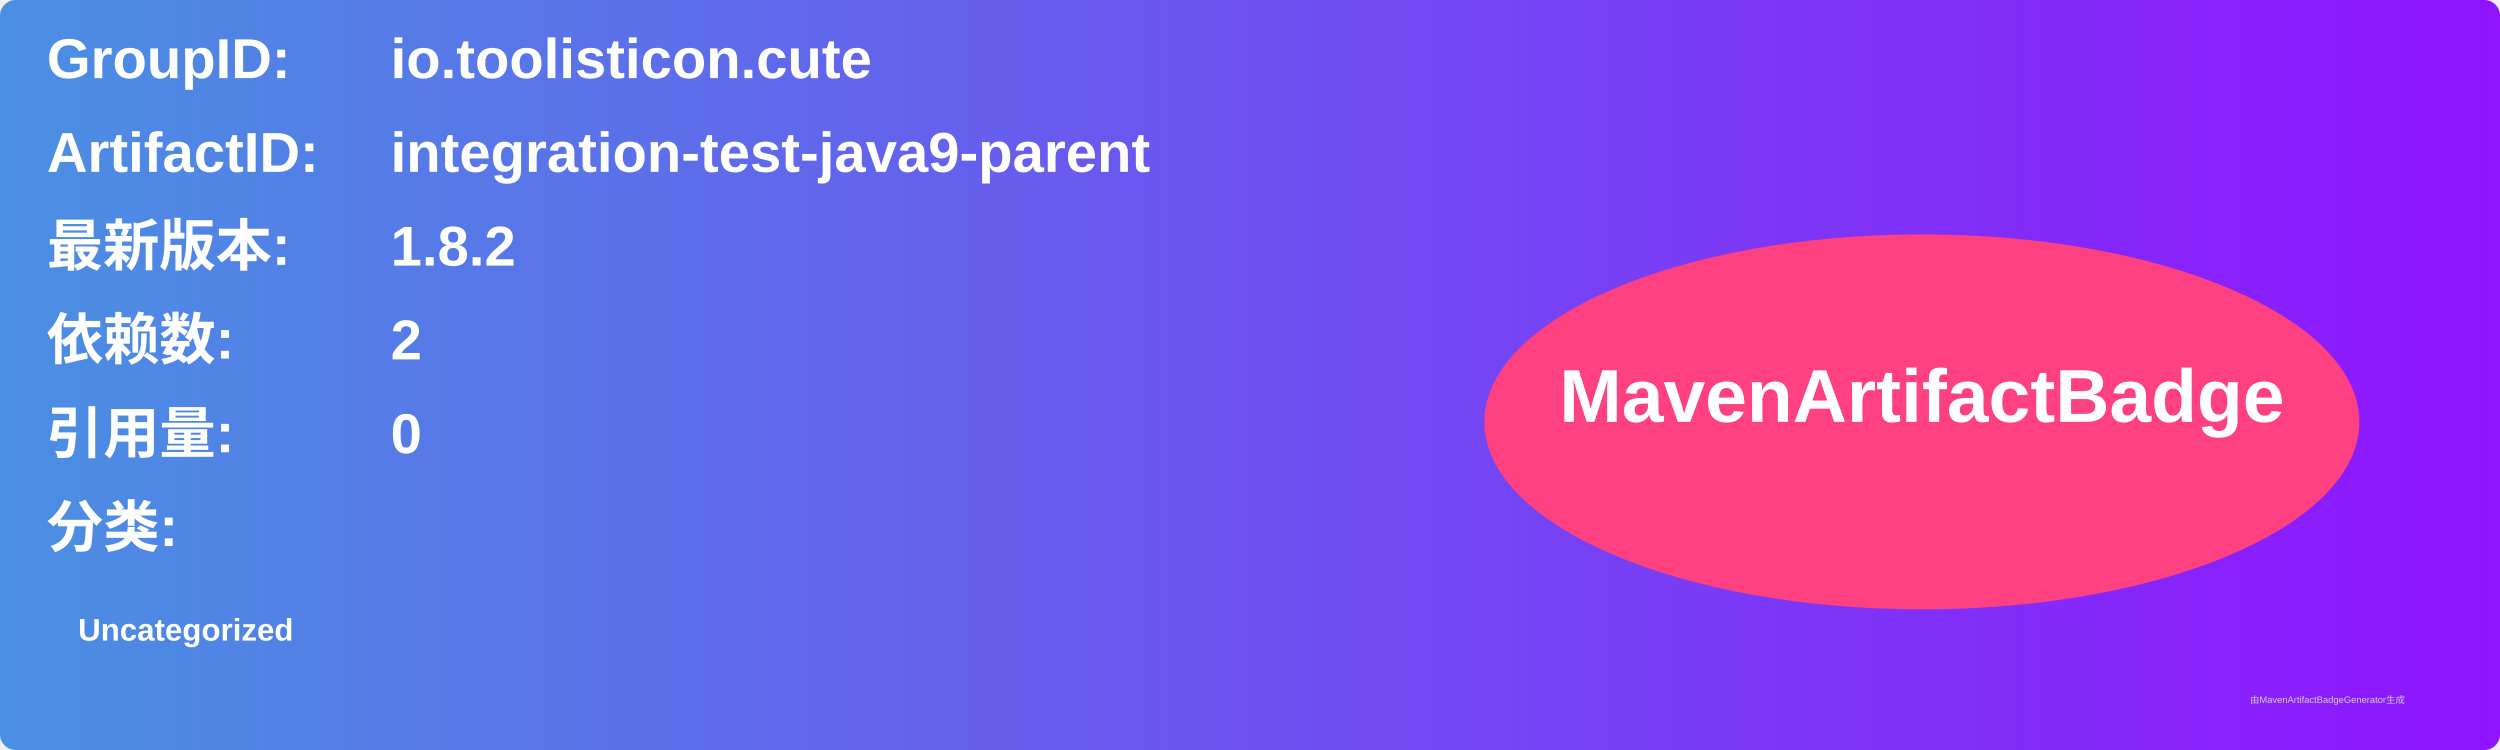
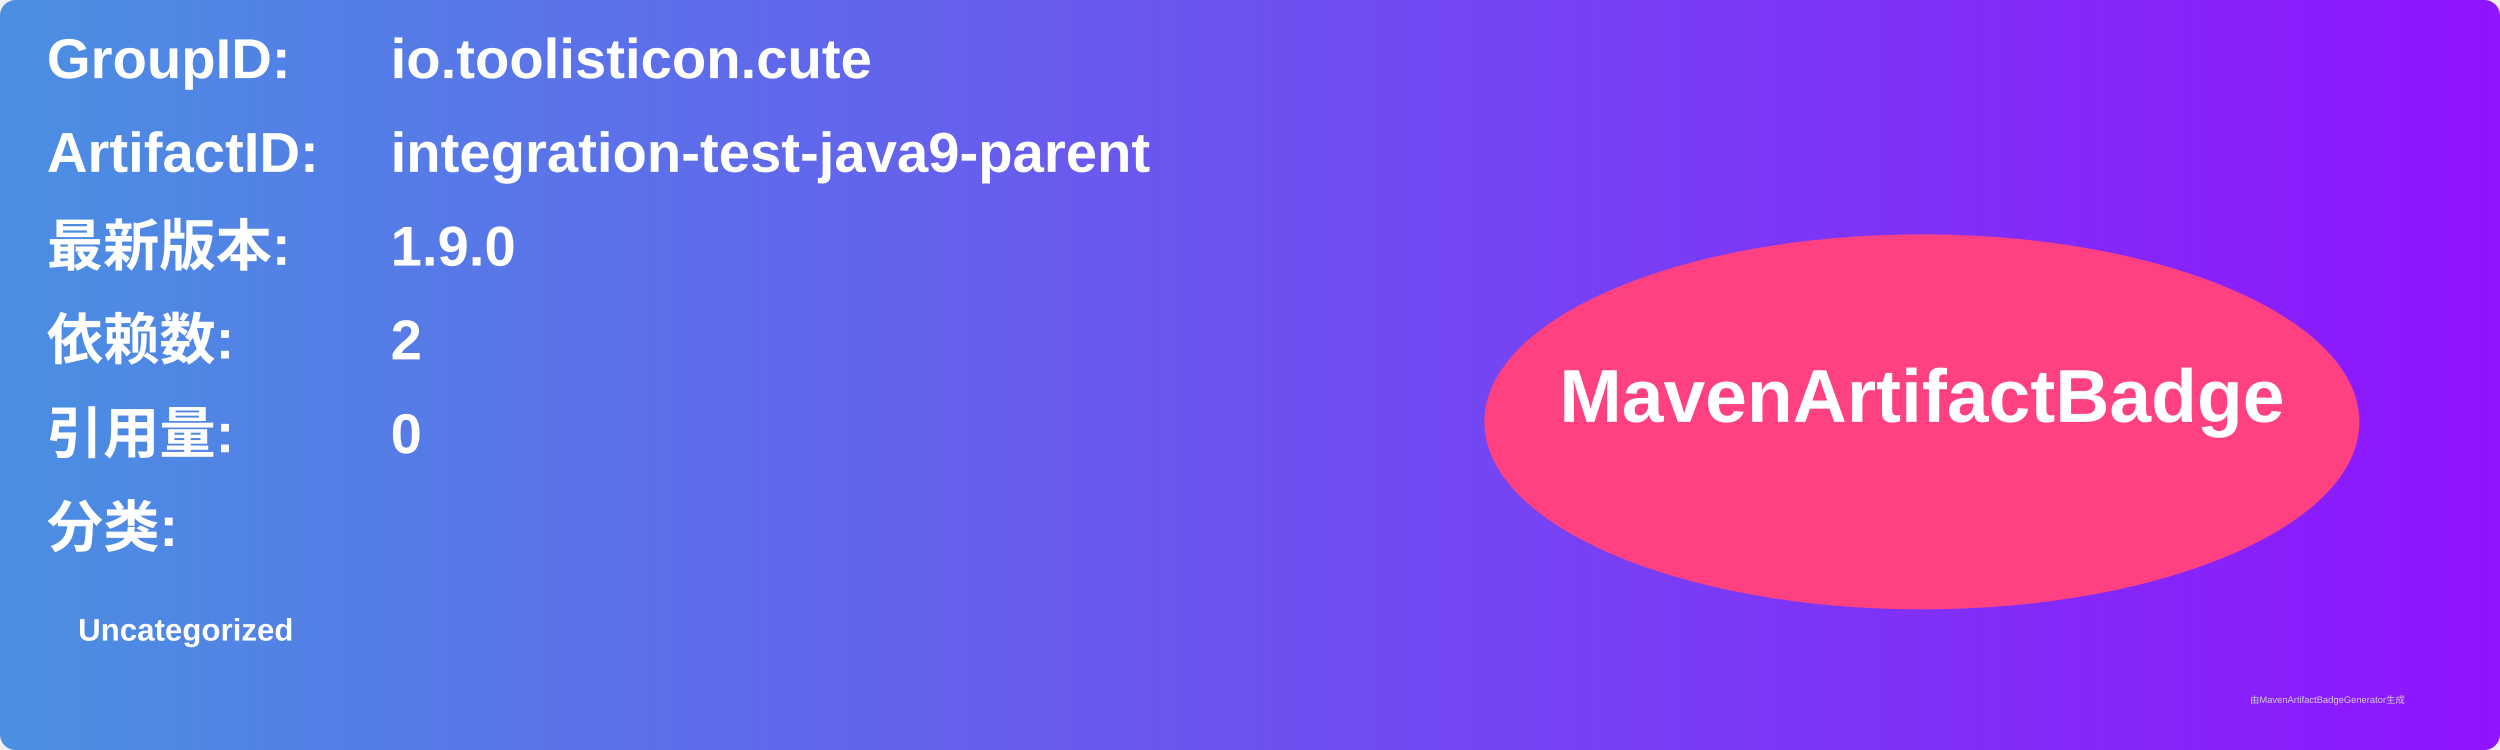
<svg xmlns="http://www.w3.org/2000/svg" width="800" height="240" viewBox="0 0 800 240">
  <linearGradient id="grad" x1="0%" y1="0%" x2="100%" y2="0%">
    <stop offset="0%" stop-color="#4a90e2" />
    <stop offset="100%" stop-color="#9013fe" />
  </linearGradient>
  <rect width="100%" height="100%" rx="5" ry="5" fill="url(#grad)" />
  <g transform="translate(15, 15)">
    <text x="0" y="10" font-family="Arial" font-size="18" fill="white" font-weight="bold" width="260">GroupID:</text>
    <text x="110" y="10" font-family="Arial" font-size="18" fill="white" font-weight="bold" width="460">io.toolisticon.cute</text>
    <text x="0" y="40" font-family="Arial" font-size="18" fill="white" font-weight="bold" width="260">ArtifactID:</text>
    <text x="110" y="40" font-family="Arial" font-size="18" fill="white" font-weight="bold" width="460">integration-test-java9-parent</text>
    <text x="0" y="70" font-family="Arial" font-size="18" fill="white" font-weight="bold">最新版本:</text>
    <text x="110" y="70" font-family="Arial" font-size="18" fill="white" font-weight="bold">
-       <tspan font-weight="bold">1.8.2</tspan>
+       <tspan font-weight="bold">1.9.0</tspan>
    </text>
    <text x="0" y="100" font-family="Arial" font-size="18" fill="white" font-weight="bold">依赖数: </text>
    <text x="110" y="100" font-family="Arial" font-size="18" fill="white">
      <tspan font-weight="bold">2</tspan>
    </text>
    <text x="0" y="130" font-family="Arial" font-size="18" fill="white" font-weight="bold">引用量: </text>
    <text x="110" y="130" font-family="Arial" font-size="18" fill="white">
      <tspan font-weight="bold">0</tspan>
    </text>
    <text x="0" y="160" font-family="Arial" font-size="18" fill="white" font-weight="bold">分类:</text>
    <text x="10" y="190" font-family="Arial" font-size="10" fill="white">
      <tspan font-weight="bold">Uncategorized</tspan>
    </text>
    <ellipse cx="600" cy="120" rx="140" ry="60" fill="#ff4081" />
    <text x="600" y="120" text-anchor="middle" font-family="Arial" font-size="24" fill="white" font-weight="bold">MavenArtifactBadge</text>
  </g>
  <text x="720" y="225" font-family="Arial" font-size="3" fill="#d0d0d0">由MavenArtifactBadgeGenerator生成</text>
</svg>
